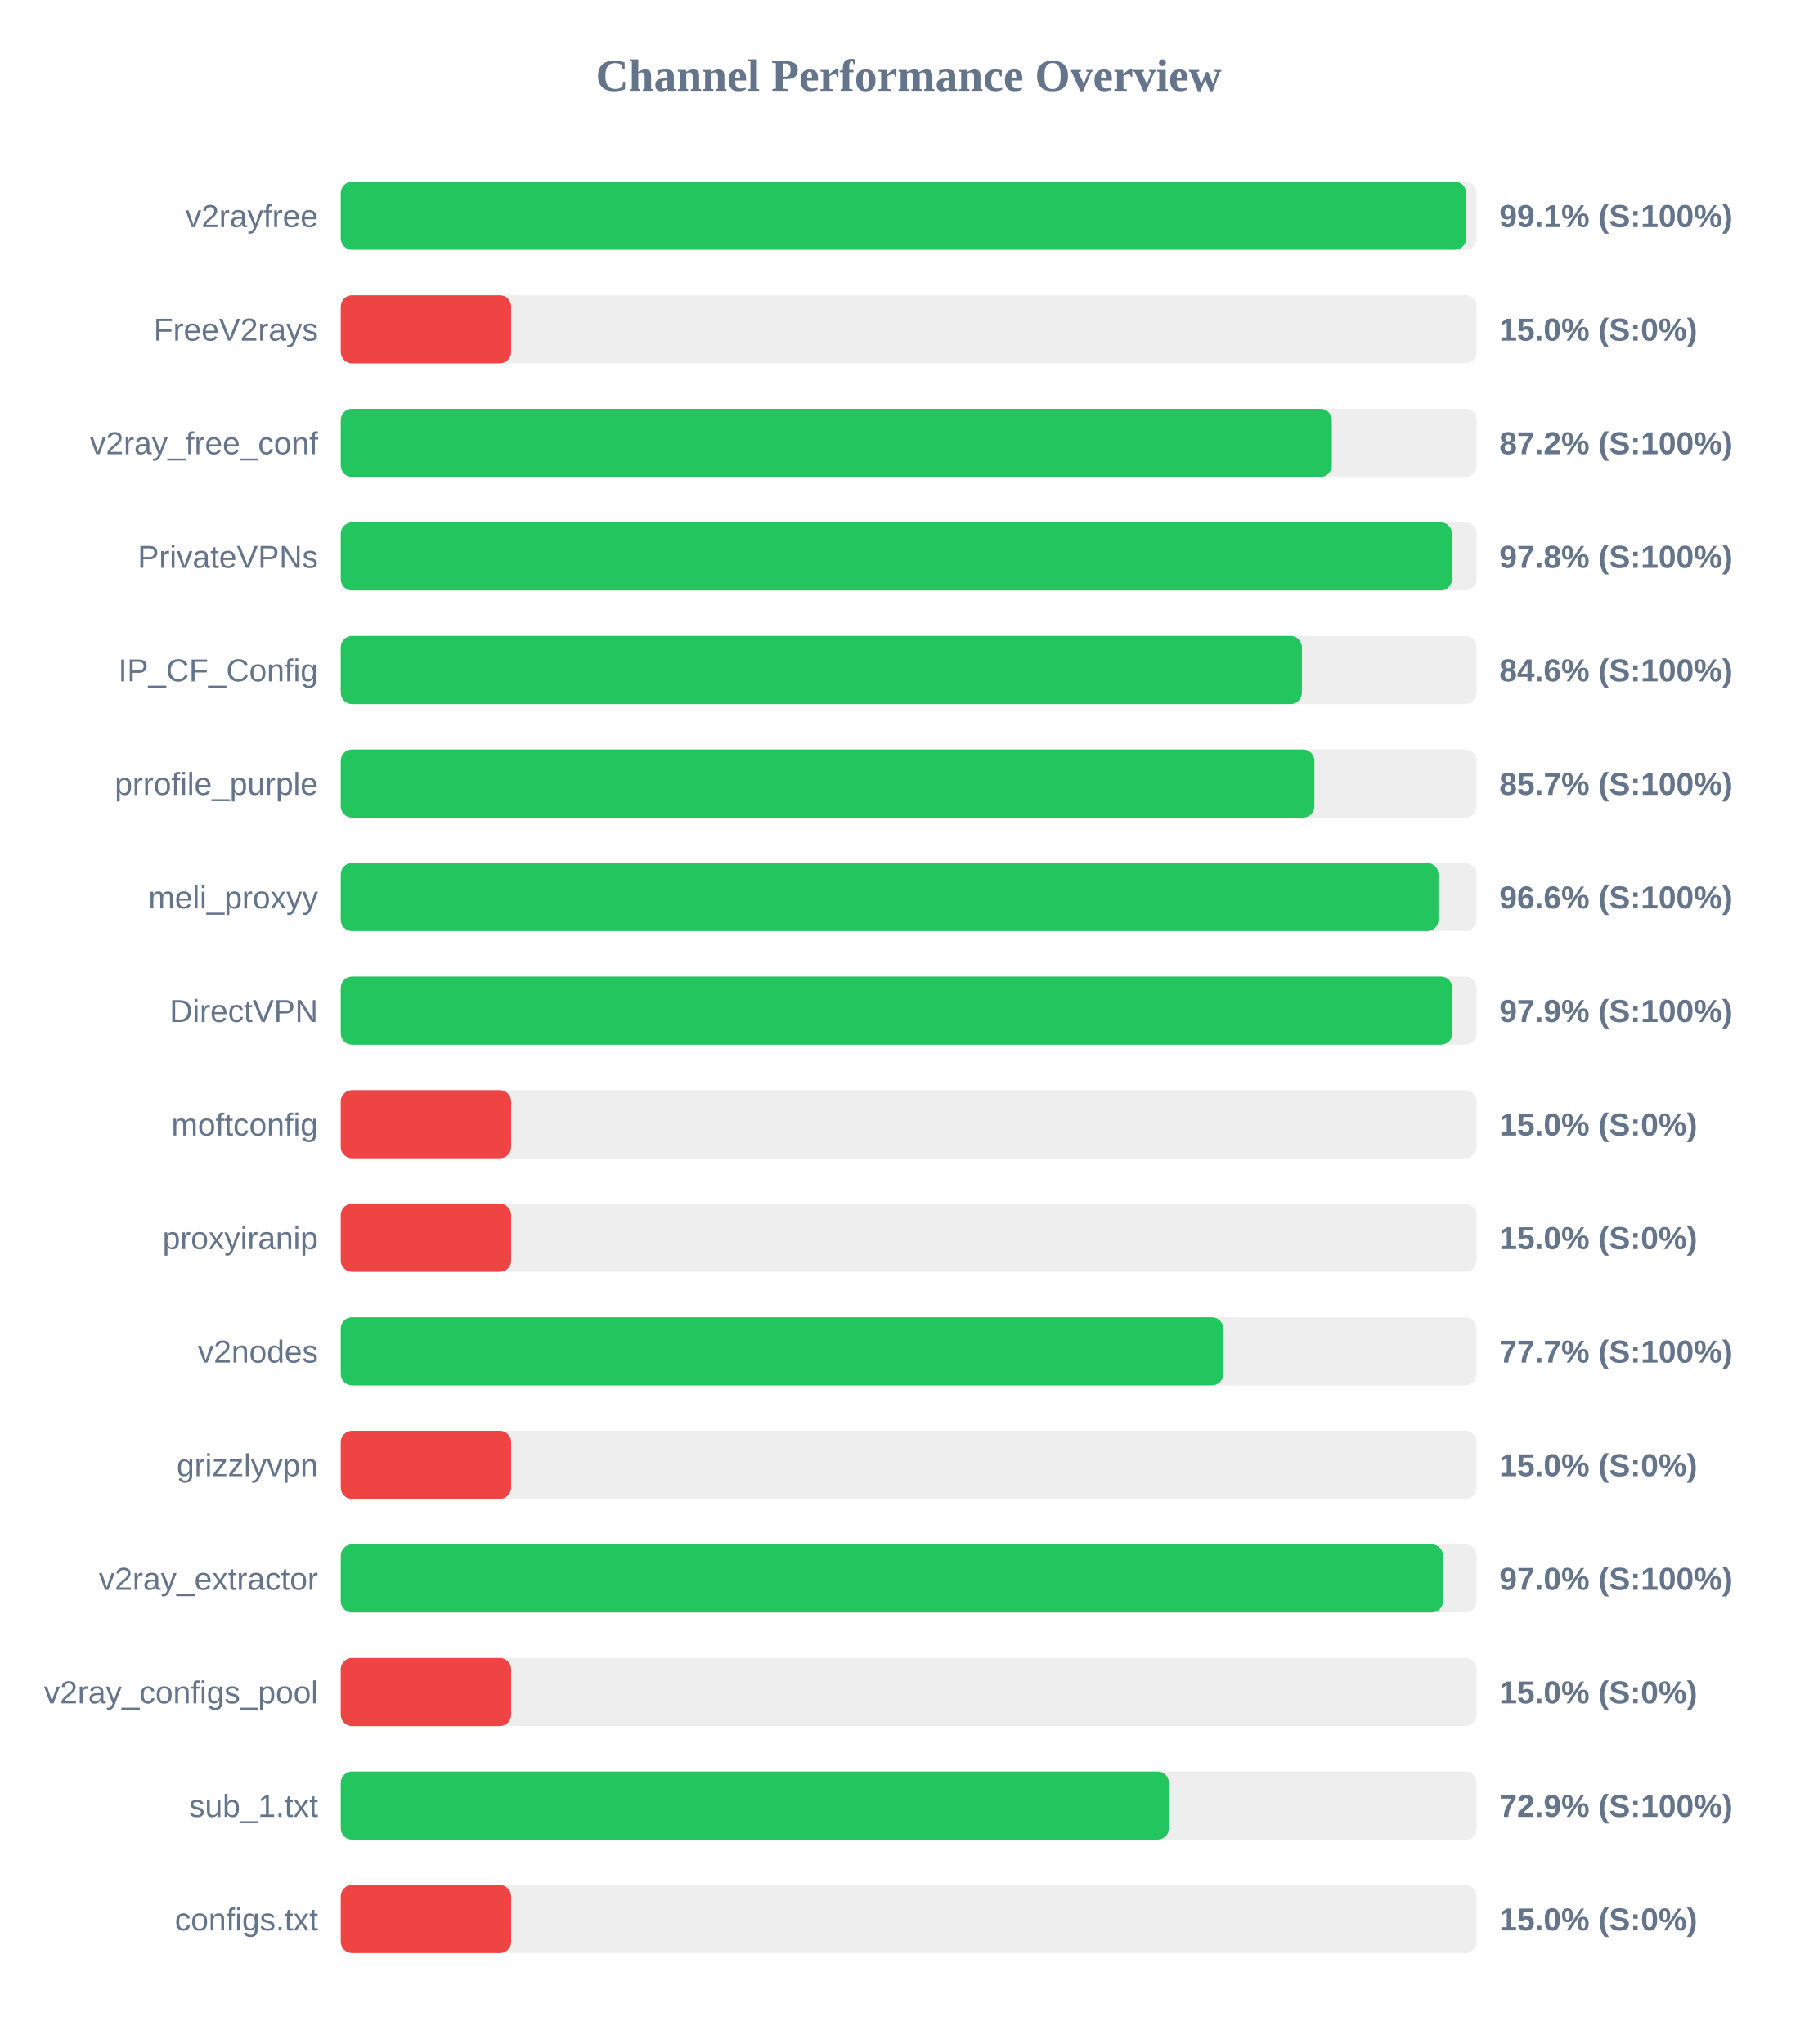
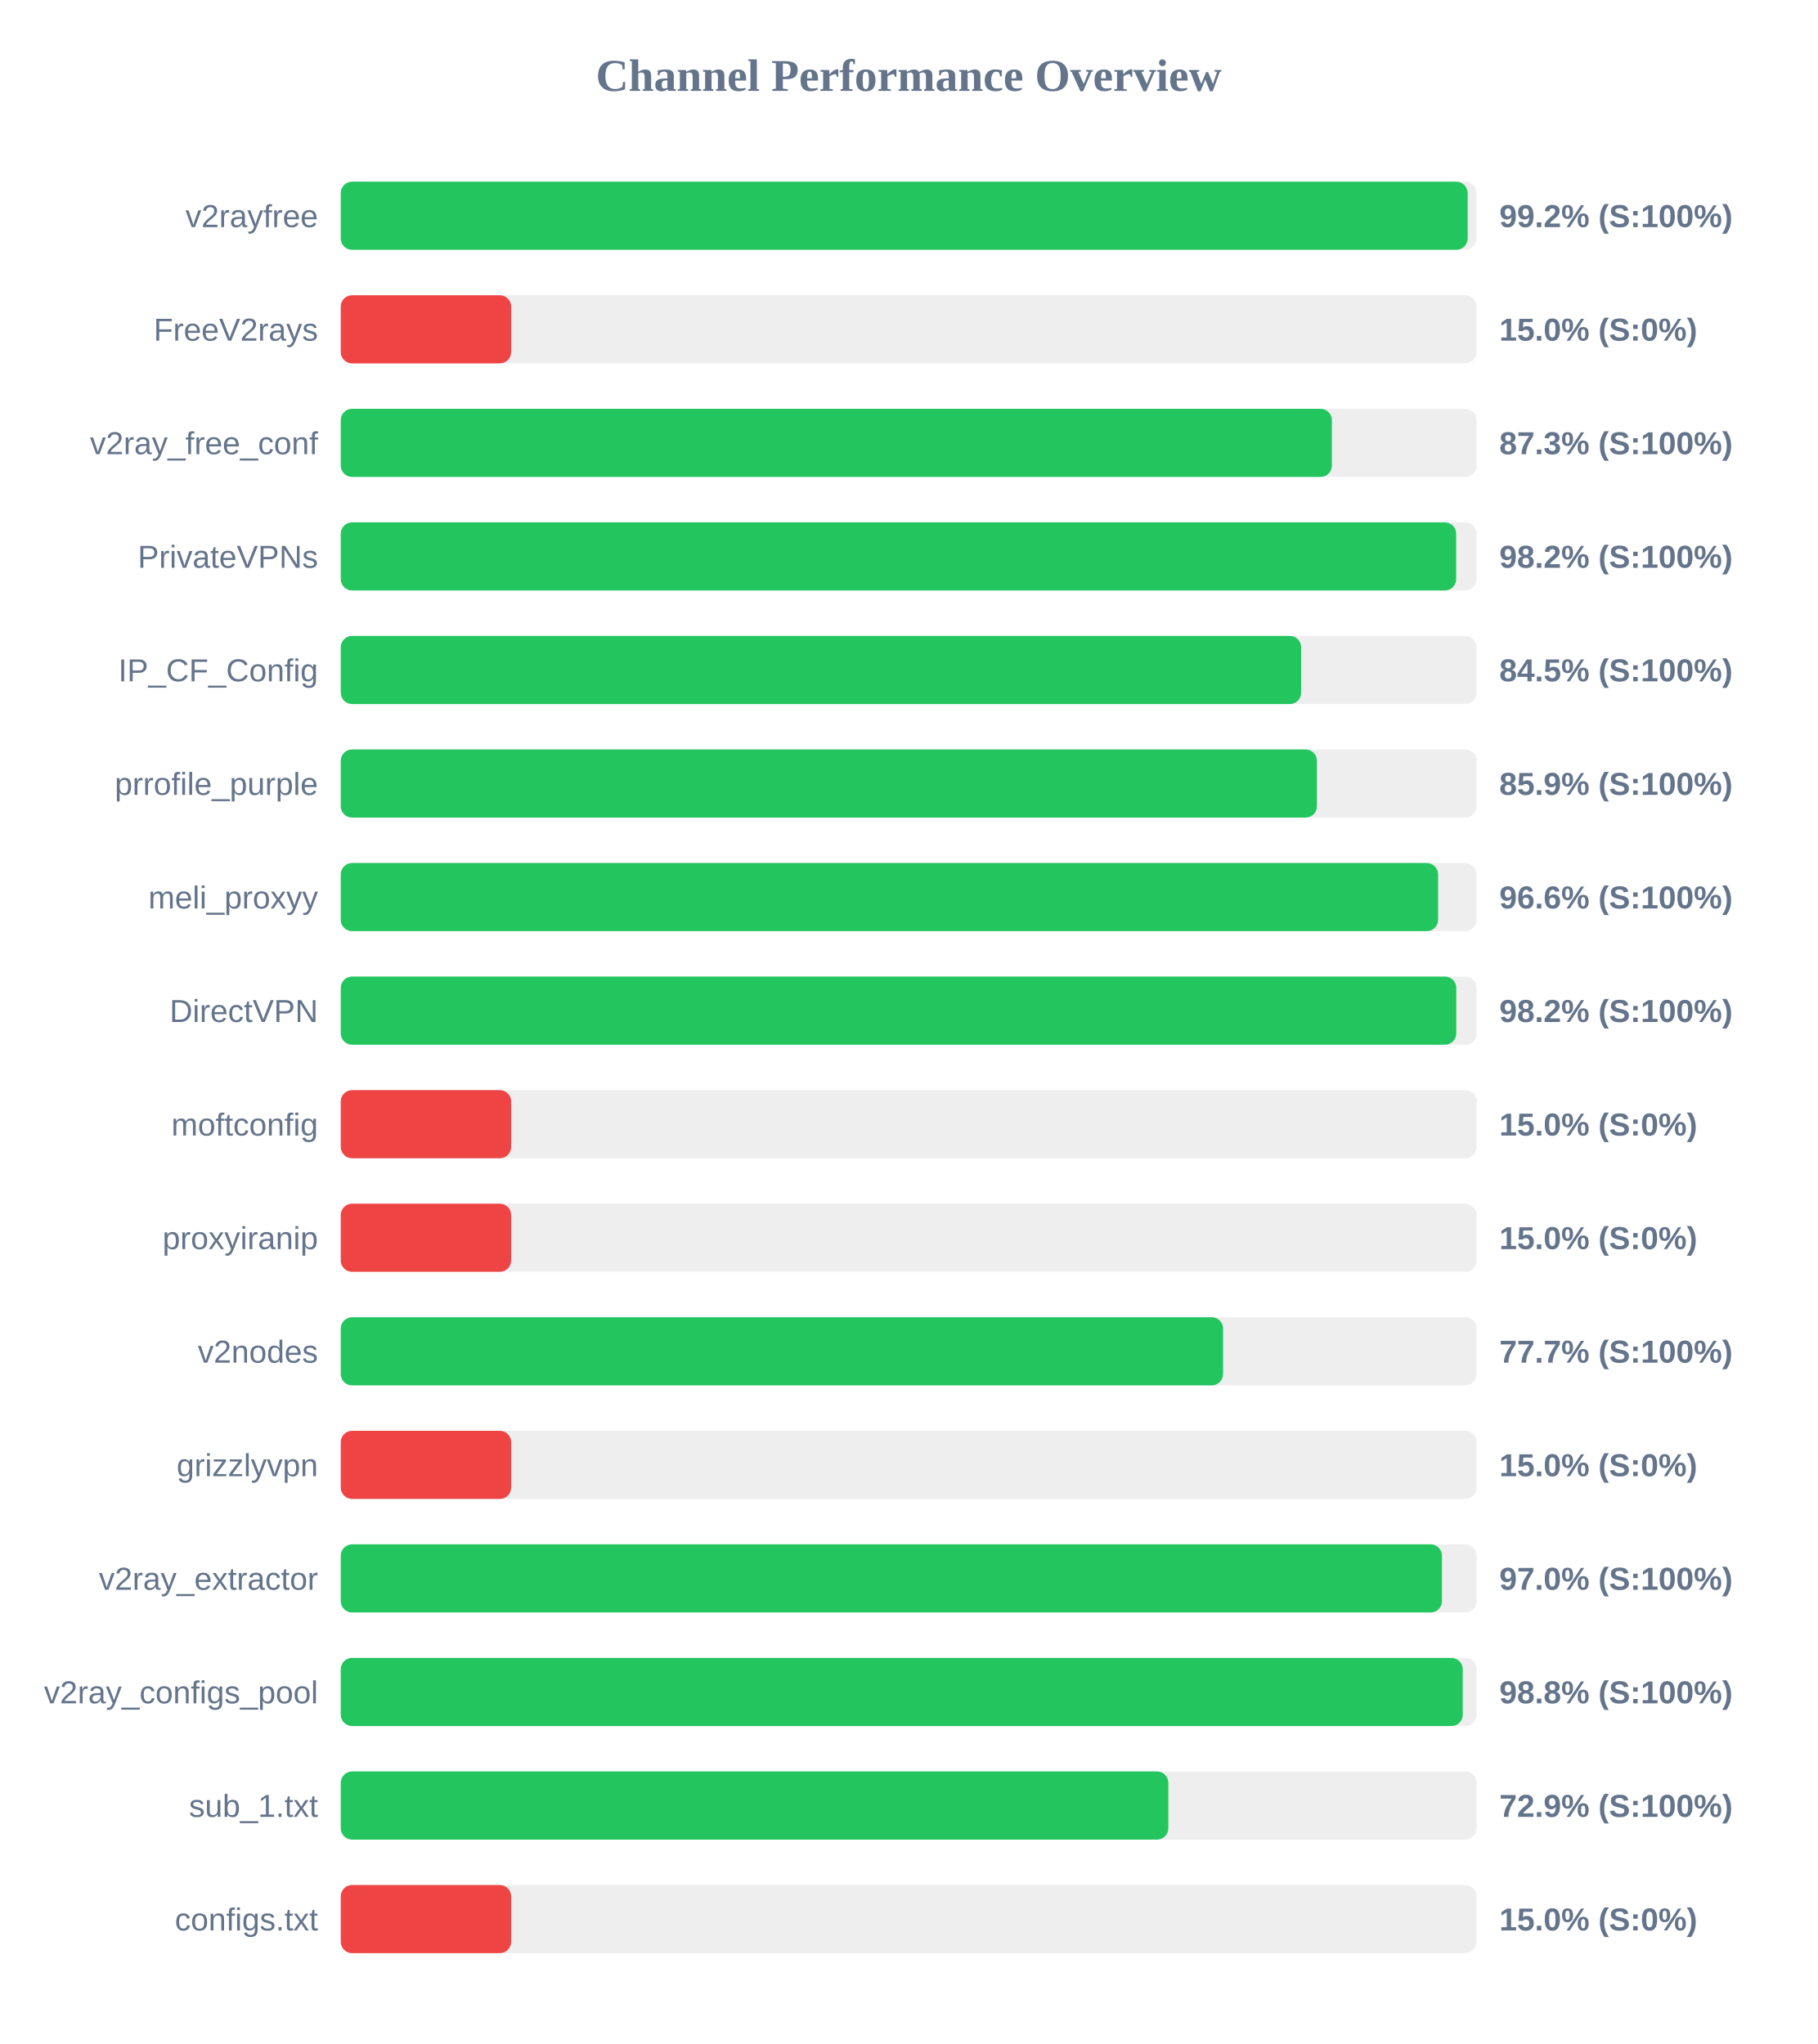
<svg xmlns="http://www.w3.org/2000/svg" width="800" height="900" version="1.1">
  <style>
        .row { font: 14px Arial; fill: #64748b; }
        .score { font: bold 14px Arial; fill: #64748b; }
    </style>
  <text x="400" y="40" text-anchor="middle" font-size="20px" font-weight="bold" fill="#64748b">Channel Performance Overview</text>
  <rect x="150" y="80" width="500" height="30" fill="#eee" rx="5" />
-   <rect x="150" y="80" width="495.4" height="30" fill="#22c55e" rx="5" />
+   <rect x="150" y="80" width="496.05" height="30" fill="#22c55e" rx="5" />
  <text x="140" y="100" text-anchor="end" class="row">v2rayfree</text>
-   <text x="660" y="100" text-anchor="start" class="score">99.1% (S:100%)</text>
+   <text x="660" y="100" text-anchor="start" class="score">99.2% (S:100%)</text>
  <rect x="150" y="130" width="500" height="30" fill="#eee" rx="5" />
  <rect x="150" y="130" width="75.0" height="30" fill="#ef4444" rx="5" />
  <text x="140" y="150" text-anchor="end" class="row">FreeV2rays</text>
  <text x="660" y="150" text-anchor="start" class="score">15.0% (S:0%)</text>
  <rect x="150" y="180" width="500" height="30" fill="#eee" rx="5" />
-   <rect x="150" y="180" width="436.25" height="30" fill="#22c55e" rx="5" />
+   <rect x="150" y="180" width="436.3" height="30" fill="#22c55e" rx="5" />
  <text x="140" y="200" text-anchor="end" class="row">v2ray_free_conf</text>
-   <text x="660" y="200" text-anchor="start" class="score">87.2% (S:100%)</text>
+   <text x="660" y="200" text-anchor="start" class="score">87.3% (S:100%)</text>
  <rect x="150" y="230" width="500" height="30" fill="#eee" rx="5" />
-   <rect x="150" y="230" width="489.15" height="30" fill="#22c55e" rx="5" />
+   <rect x="150" y="230" width="491.0" height="30" fill="#22c55e" rx="5" />
  <text x="140" y="250" text-anchor="end" class="row">PrivateVPNs</text>
-   <text x="660" y="250" text-anchor="start" class="score">97.8% (S:100%)</text>
+   <text x="660" y="250" text-anchor="start" class="score">98.2% (S:100%)</text>
  <rect x="150" y="280" width="500" height="30" fill="#eee" rx="5" />
-   <rect x="150" y="280" width="423.1" height="30" fill="#22c55e" rx="5" />
+   <rect x="150" y="280" width="422.75" height="30" fill="#22c55e" rx="5" />
  <text x="140" y="300" text-anchor="end" class="row">IP_CF_Config</text>
-   <text x="660" y="300" text-anchor="start" class="score">84.6% (S:100%)</text>
+   <text x="660" y="300" text-anchor="start" class="score">84.5% (S:100%)</text>
  <rect x="150" y="330" width="500" height="30" fill="#eee" rx="5" />
-   <rect x="150" y="330" width="428.6" height="30" fill="#22c55e" rx="5" />
+   <rect x="150" y="330" width="429.7" height="30" fill="#22c55e" rx="5" />
  <text x="140" y="350" text-anchor="end" class="row">prrofile_purple</text>
-   <text x="660" y="350" text-anchor="start" class="score">85.7% (S:100%)</text>
+   <text x="660" y="350" text-anchor="start" class="score">85.9% (S:100%)</text>
  <rect x="150" y="380" width="500" height="30" fill="#eee" rx="5" />
-   <rect x="150" y="380" width="483.2" height="30" fill="#22c55e" rx="5" />
+   <rect x="150" y="380" width="483.05" height="30" fill="#22c55e" rx="5" />
  <text x="140" y="400" text-anchor="end" class="row">meli_proxyy</text>
  <text x="660" y="400" text-anchor="start" class="score">96.6% (S:100%)</text>
  <rect x="150" y="430" width="500" height="30" fill="#eee" rx="5" />
-   <rect x="150" y="430" width="489.3" height="30" fill="#22c55e" rx="5" />
+   <rect x="150" y="430" width="491.05" height="30" fill="#22c55e" rx="5" />
  <text x="140" y="450" text-anchor="end" class="row">DirectVPN</text>
-   <text x="660" y="450" text-anchor="start" class="score">97.9% (S:100%)</text>
+   <text x="660" y="450" text-anchor="start" class="score">98.2% (S:100%)</text>
  <rect x="150" y="480" width="500" height="30" fill="#eee" rx="5" />
  <rect x="150" y="480" width="75.0" height="30" fill="#ef4444" rx="5" />
  <text x="140" y="500" text-anchor="end" class="row">moftconfig</text>
  <text x="660" y="500" text-anchor="start" class="score">15.0% (S:0%)</text>
  <rect x="150" y="530" width="500" height="30" fill="#eee" rx="5" />
  <rect x="150" y="530" width="75.0" height="30" fill="#ef4444" rx="5" />
  <text x="140" y="550" text-anchor="end" class="row">proxyiranip</text>
  <text x="660" y="550" text-anchor="start" class="score">15.0% (S:0%)</text>
  <rect x="150" y="580" width="500" height="30" fill="#eee" rx="5" />
-   <rect x="150" y="580" width="388.5" height="30" fill="#22c55e" rx="5" />
+   <rect x="150" y="580" width="388.4" height="30" fill="#22c55e" rx="5" />
  <text x="140" y="600" text-anchor="end" class="row">v2nodes</text>
  <text x="660" y="600" text-anchor="start" class="score">77.7% (S:100%)</text>
  <rect x="150" y="630" width="500" height="30" fill="#eee" rx="5" />
  <rect x="150" y="630" width="75.0" height="30" fill="#ef4444" rx="5" />
  <text x="140" y="650" text-anchor="end" class="row">grizzlyvpn</text>
  <text x="660" y="650" text-anchor="start" class="score">15.0% (S:0%)</text>
  <rect x="150" y="680" width="500" height="30" fill="#eee" rx="5" />
-   <rect x="150" y="680" width="485.2" height="30" fill="#22c55e" rx="5" />
+   <rect x="150" y="680" width="484.75" height="30" fill="#22c55e" rx="5" />
  <text x="140" y="700" text-anchor="end" class="row">v2ray_extractor</text>
  <text x="660" y="700" text-anchor="start" class="score">97.0% (S:100%)</text>
  <rect x="150" y="730" width="500" height="30" fill="#eee" rx="5" />
-   <rect x="150" y="730" width="75.0" height="30" fill="#ef4444" rx="5" />
+   <rect x="150" y="730" width="493.9" height="30" fill="#22c55e" rx="5" />
  <text x="140" y="750" text-anchor="end" class="row">v2ray_configs_pool</text>
-   <text x="660" y="750" text-anchor="start" class="score">15.0% (S:0%)</text>
+   <text x="660" y="750" text-anchor="start" class="score">98.8% (S:100%)</text>
  <rect x="150" y="780" width="500" height="30" fill="#eee" rx="5" />
-   <rect x="150" y="780" width="364.55" height="30" fill="#22c55e" rx="5" />
+   <rect x="150" y="780" width="364.3" height="30" fill="#22c55e" rx="5" />
  <text x="140" y="800" text-anchor="end" class="row">sub_1.txt</text>
  <text x="660" y="800" text-anchor="start" class="score">72.9% (S:100%)</text>
  <rect x="150" y="830" width="500" height="30" fill="#eee" rx="5" />
  <rect x="150" y="830" width="75.0" height="30" fill="#ef4444" rx="5" />
  <text x="140" y="850" text-anchor="end" class="row">configs.txt</text>
  <text x="660" y="850" text-anchor="start" class="score">15.0% (S:0%)</text>
</svg>
